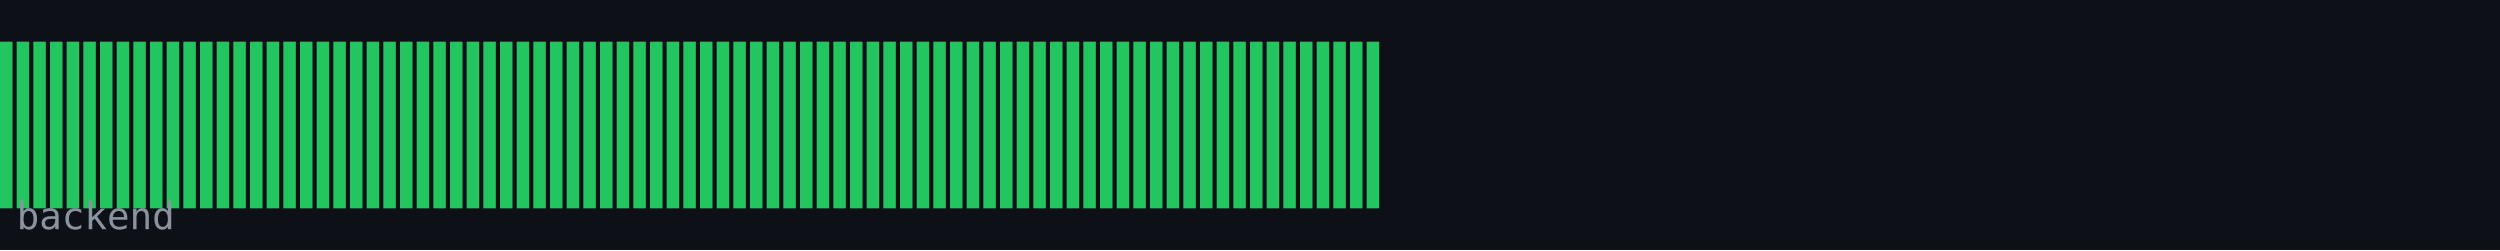
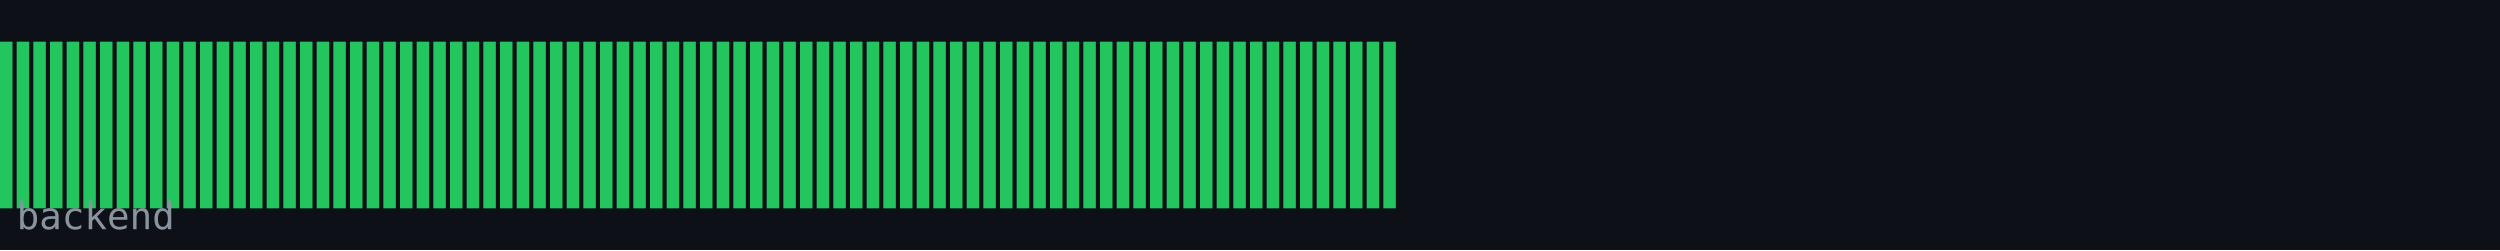
<svg xmlns="http://www.w3.org/2000/svg" width="600" height="60" viewBox="0 0 600 60">
  <rect width="600" height="60" fill="#0d1117" />
  <rect x="0" y="10" width="3" height="40" fill="#22c55e" />
  <rect x="4" y="10" width="3" height="40" fill="#22c55e" />
  <rect x="8" y="10" width="3" height="40" fill="#22c55e" />
  <rect x="12" y="10" width="3" height="40" fill="#22c55e" />
  <rect x="16" y="10" width="3" height="40" fill="#22c55e" />
  <rect x="20" y="10" width="3" height="40" fill="#22c55e" />
  <rect x="24" y="10" width="3" height="40" fill="#22c55e" />
  <rect x="28" y="10" width="3" height="40" fill="#22c55e" />
  <rect x="32" y="10" width="3" height="40" fill="#22c55e" />
  <rect x="36" y="10" width="3" height="40" fill="#22c55e" />
  <rect x="40" y="10" width="3" height="40" fill="#22c55e" />
  <rect x="44" y="10" width="3" height="40" fill="#22c55e" />
  <rect x="48" y="10" width="3" height="40" fill="#22c55e" />
  <rect x="52" y="10" width="3" height="40" fill="#22c55e" />
  <rect x="56" y="10" width="3" height="40" fill="#22c55e" />
  <rect x="60" y="10" width="3" height="40" fill="#22c55e" />
  <rect x="64" y="10" width="3" height="40" fill="#22c55e" />
  <rect x="68" y="10" width="3" height="40" fill="#22c55e" />
  <rect x="72" y="10" width="3" height="40" fill="#22c55e" />
  <rect x="76" y="10" width="3" height="40" fill="#22c55e" />
  <rect x="80" y="10" width="3" height="40" fill="#22c55e" />
  <rect x="84" y="10" width="3" height="40" fill="#22c55e" />
  <rect x="88" y="10" width="3" height="40" fill="#22c55e" />
  <rect x="92" y="10" width="3" height="40" fill="#22c55e" />
  <rect x="96" y="10" width="3" height="40" fill="#22c55e" />
  <rect x="100" y="10" width="3" height="40" fill="#22c55e" />
  <rect x="104" y="10" width="3" height="40" fill="#22c55e" />
  <rect x="108" y="10" width="3" height="40" fill="#22c55e" />
  <rect x="112" y="10" width="3" height="40" fill="#22c55e" />
  <rect x="116" y="10" width="3" height="40" fill="#22c55e" />
  <rect x="120" y="10" width="3" height="40" fill="#22c55e" />
  <rect x="124" y="10" width="3" height="40" fill="#22c55e" />
  <rect x="128" y="10" width="3" height="40" fill="#22c55e" />
  <rect x="132" y="10" width="3" height="40" fill="#22c55e" />
  <rect x="136" y="10" width="3" height="40" fill="#22c55e" />
  <rect x="140" y="10" width="3" height="40" fill="#22c55e" />
  <rect x="144" y="10" width="3" height="40" fill="#22c55e" />
  <rect x="148" y="10" width="3" height="40" fill="#22c55e" />
  <rect x="152" y="10" width="3" height="40" fill="#22c55e" />
  <rect x="156" y="10" width="3" height="40" fill="#22c55e" />
  <rect x="160" y="10" width="3" height="40" fill="#22c55e" />
  <rect x="164" y="10" width="3" height="40" fill="#22c55e" />
  <rect x="168" y="10" width="3" height="40" fill="#22c55e" />
  <rect x="172" y="10" width="3" height="40" fill="#22c55e" />
  <rect x="176" y="10" width="3" height="40" fill="#22c55e" />
  <rect x="180" y="10" width="3" height="40" fill="#22c55e" />
  <rect x="184" y="10" width="3" height="40" fill="#22c55e" />
  <rect x="188" y="10" width="3" height="40" fill="#22c55e" />
  <rect x="192" y="10" width="3" height="40" fill="#22c55e" />
  <rect x="196" y="10" width="3" height="40" fill="#22c55e" />
  <rect x="200" y="10" width="3" height="40" fill="#22c55e" />
  <rect x="204" y="10" width="3" height="40" fill="#22c55e" />
  <rect x="208" y="10" width="3" height="40" fill="#22c55e" />
  <rect x="212" y="10" width="3" height="40" fill="#22c55e" />
  <rect x="216" y="10" width="3" height="40" fill="#22c55e" />
  <rect x="220" y="10" width="3" height="40" fill="#22c55e" />
  <rect x="224" y="10" width="3" height="40" fill="#22c55e" />
  <rect x="228" y="10" width="3" height="40" fill="#22c55e" />
  <rect x="232" y="10" width="3" height="40" fill="#22c55e" />
  <rect x="236" y="10" width="3" height="40" fill="#22c55e" />
  <rect x="240" y="10" width="3" height="40" fill="#22c55e" />
  <rect x="244" y="10" width="3" height="40" fill="#22c55e" />
  <rect x="248" y="10" width="3" height="40" fill="#22c55e" />
  <rect x="252" y="10" width="3" height="40" fill="#22c55e" />
  <rect x="256" y="10" width="3" height="40" fill="#22c55e" />
  <rect x="260" y="10" width="3" height="40" fill="#22c55e" />
  <rect x="264" y="10" width="3" height="40" fill="#22c55e" />
  <rect x="268" y="10" width="3" height="40" fill="#22c55e" />
  <rect x="272" y="10" width="3" height="40" fill="#22c55e" />
  <rect x="276" y="10" width="3" height="40" fill="#22c55e" />
  <rect x="280" y="10" width="3" height="40" fill="#22c55e" />
  <rect x="284" y="10" width="3" height="40" fill="#22c55e" />
  <rect x="288" y="10" width="3" height="40" fill="#22c55e" />
  <rect x="292" y="10" width="3" height="40" fill="#22c55e" />
  <rect x="296" y="10" width="3" height="40" fill="#22c55e" />
  <rect x="300" y="10" width="3" height="40" fill="#22c55e" />
  <rect x="304" y="10" width="3" height="40" fill="#22c55e" />
  <rect x="308" y="10" width="3" height="40" fill="#22c55e" />
  <rect x="312" y="10" width="3" height="40" fill="#22c55e" />
  <rect x="316" y="10" width="3" height="40" fill="#22c55e" />
  <rect x="320" y="10" width="3" height="40" fill="#22c55e" />
  <rect x="324" y="10" width="3" height="40" fill="#22c55e" />
  <rect x="328" y="10" width="3" height="40" fill="#22c55e" />
+   <rect x="332" y="10" width="3" height="40" fill="#22c55e" />
  <text x="4" y="55" font-family="monospace" font-size="9" fill="#8b949e">backend</text>
</svg>
